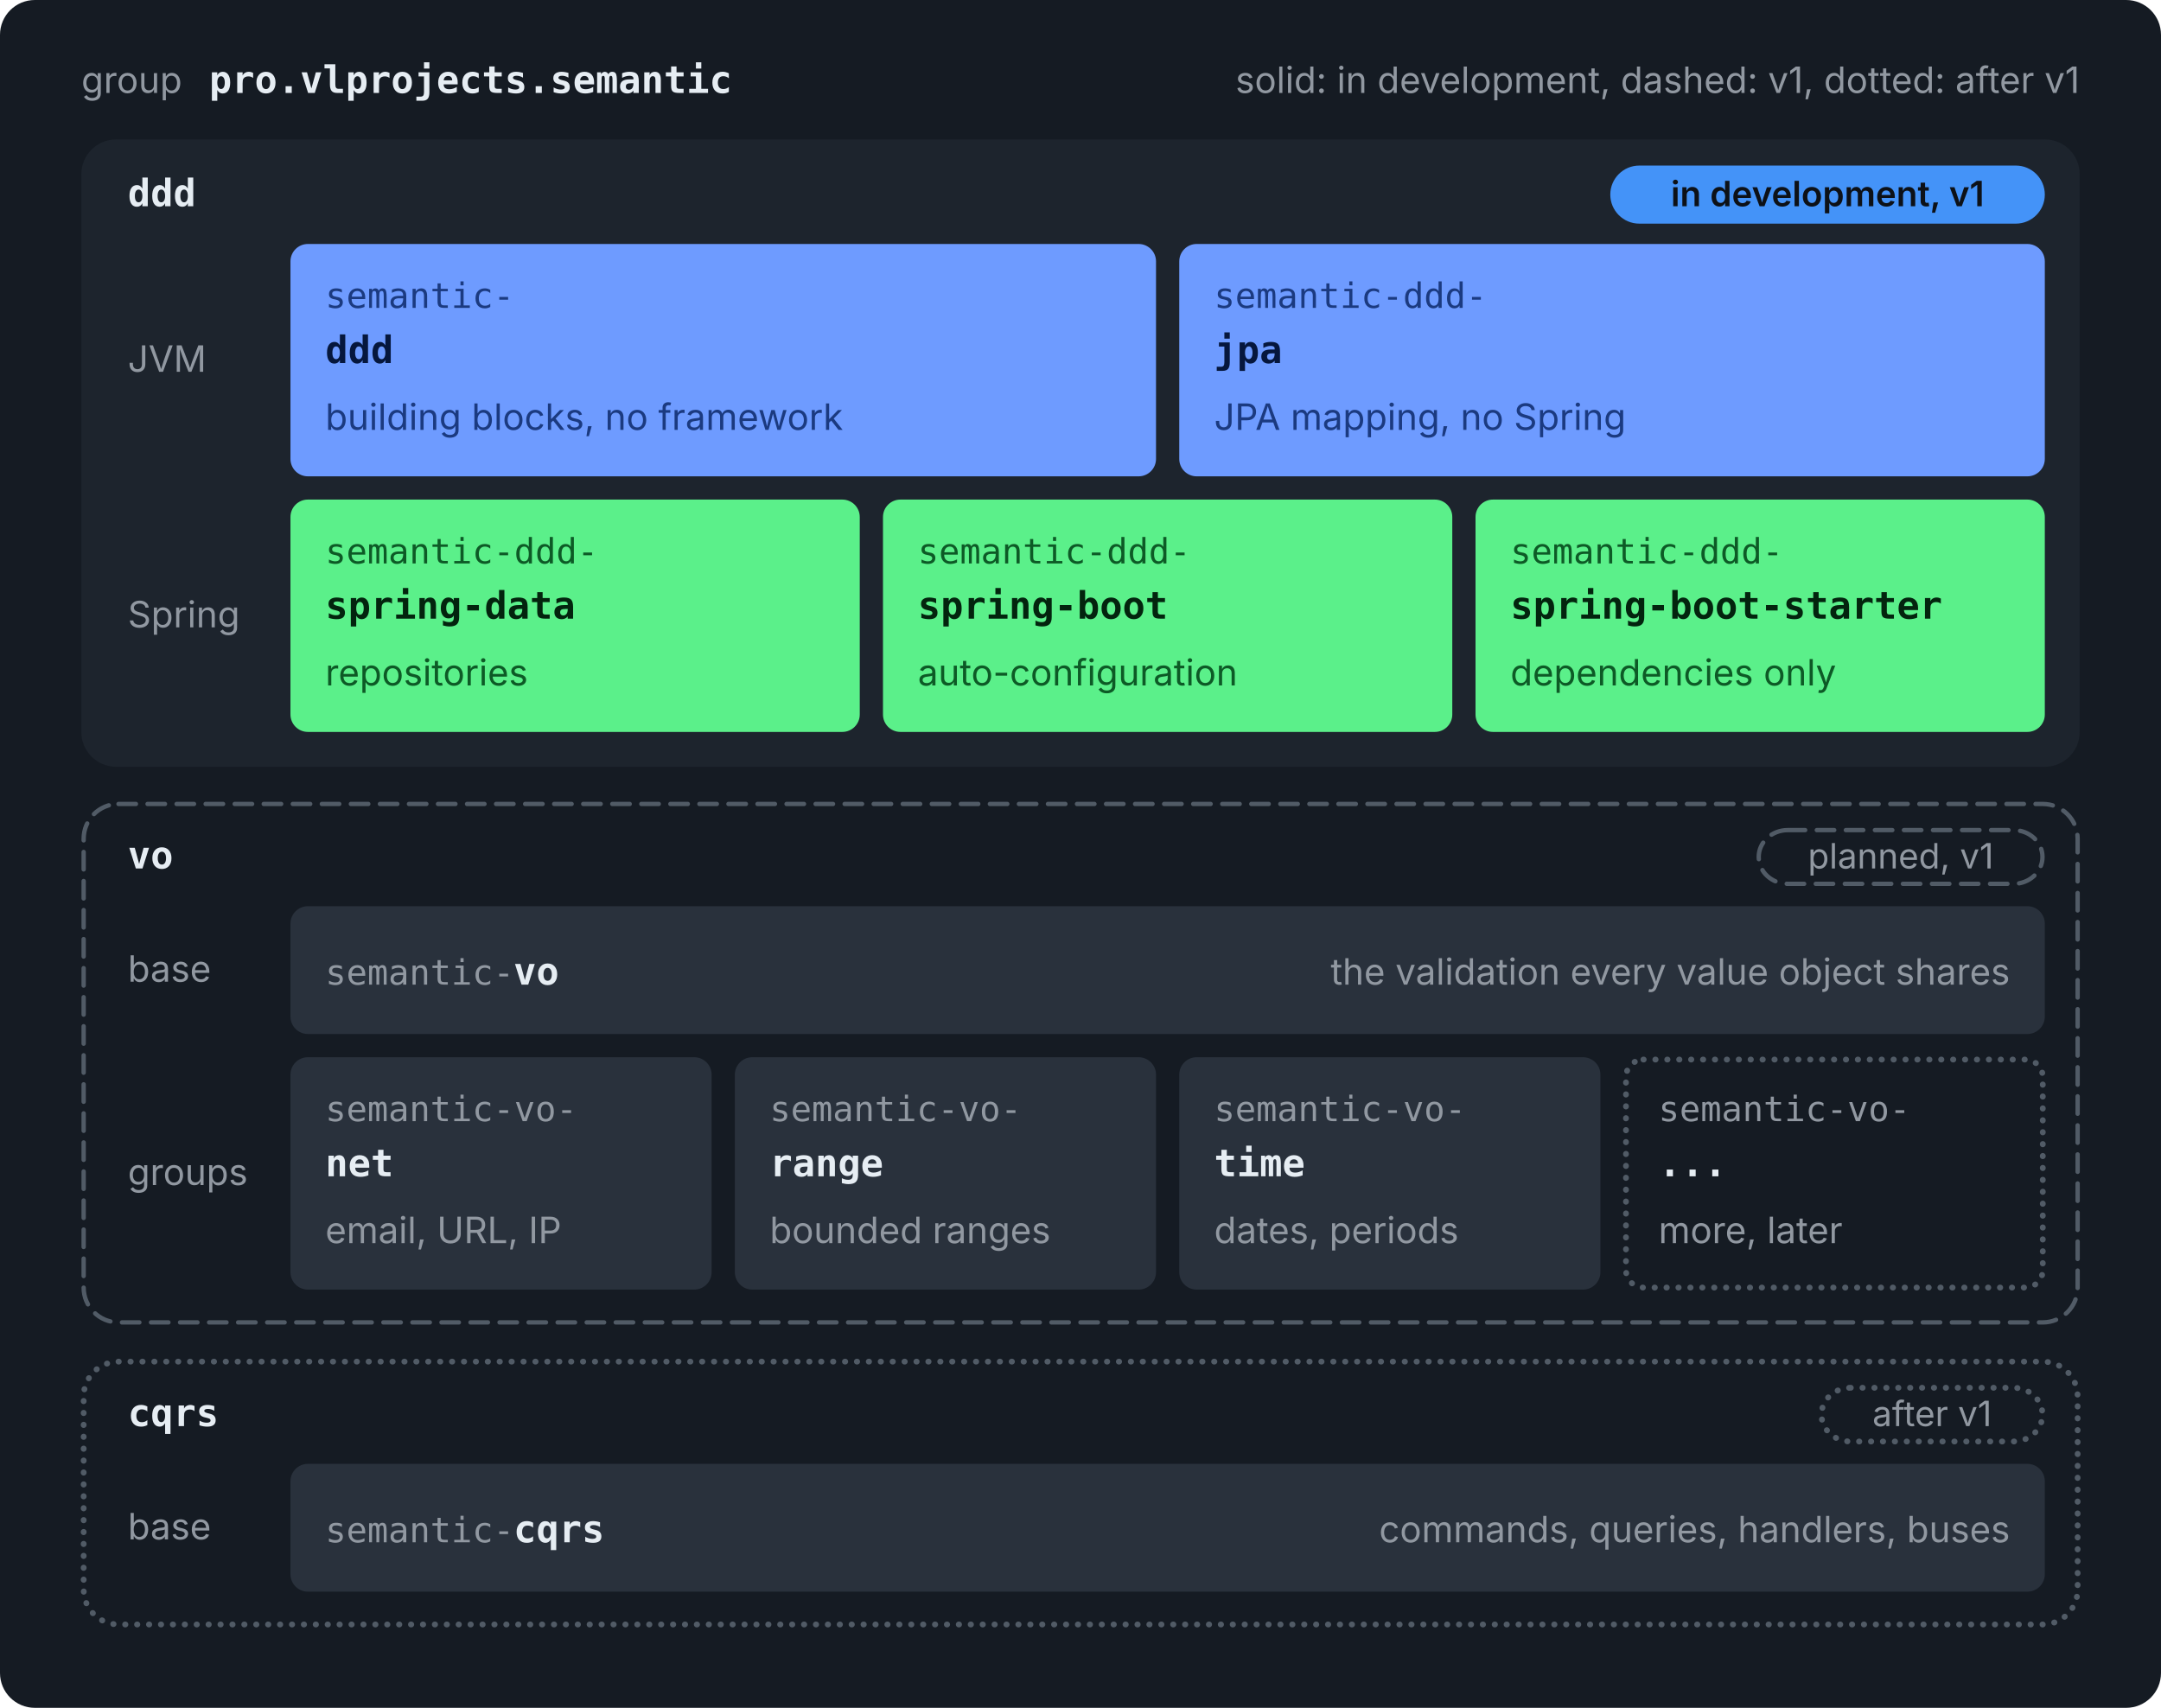
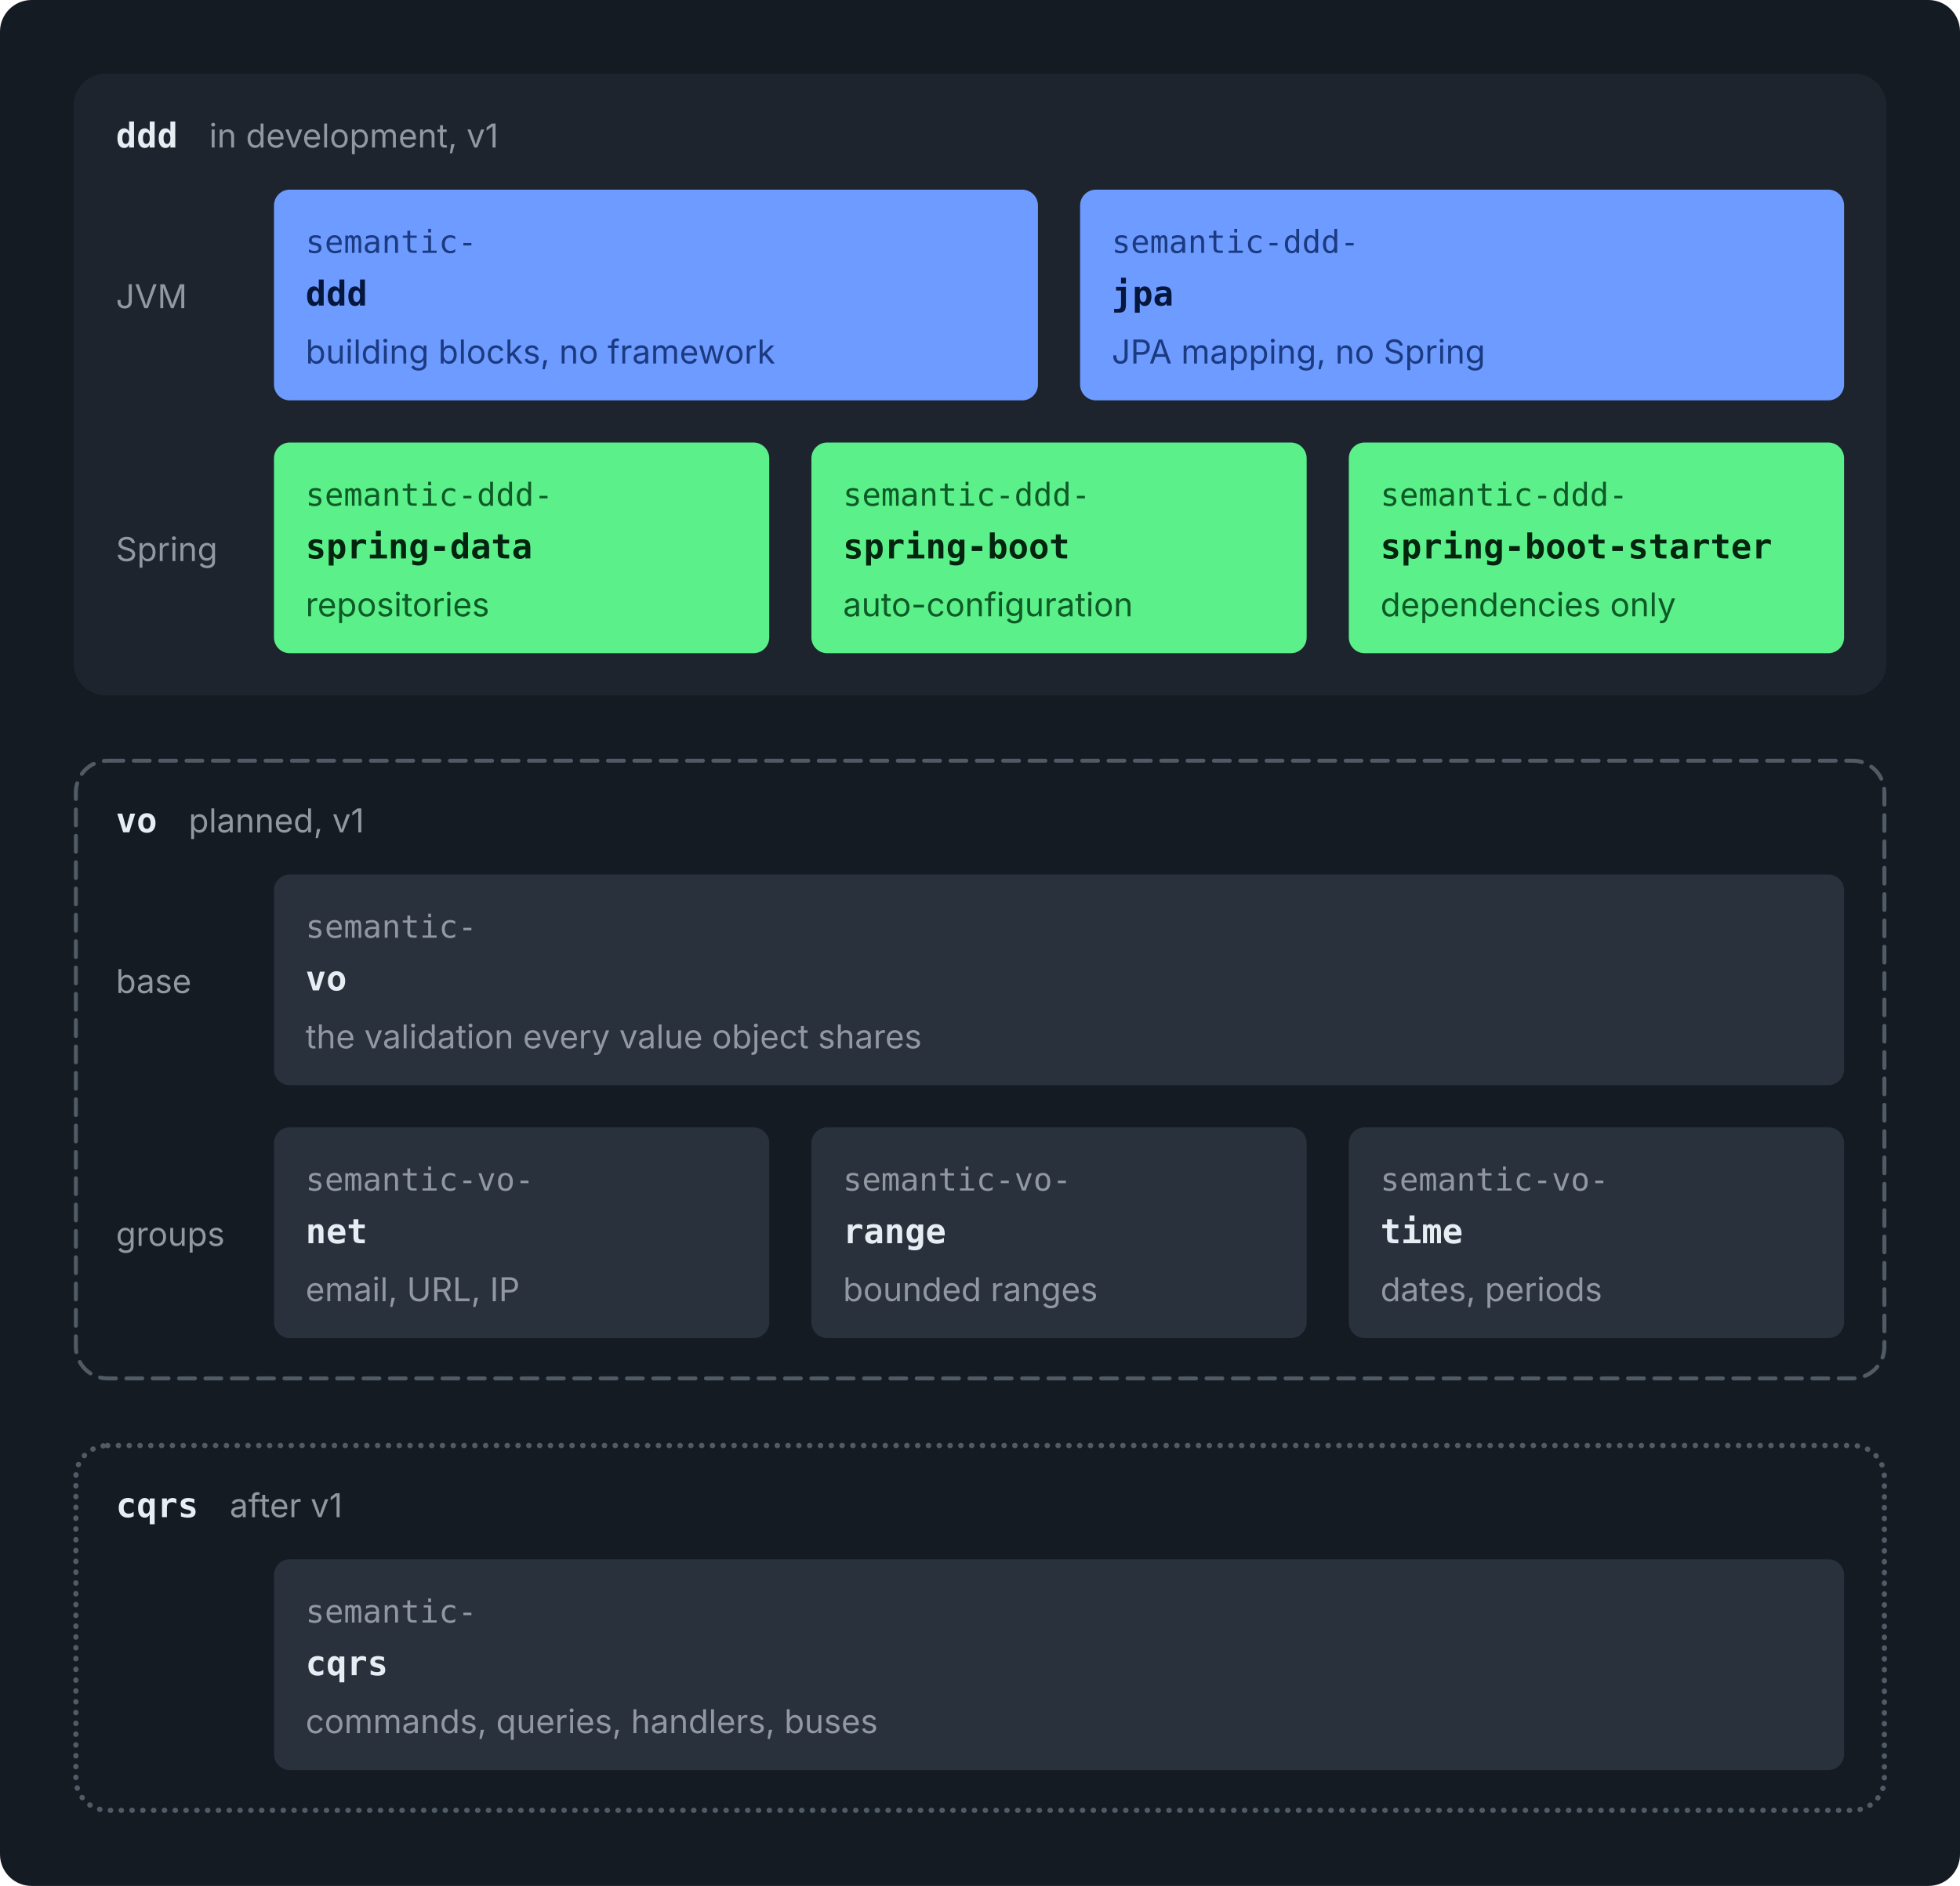
- <svg xmlns="http://www.w3.org/2000/svg" viewBox="0 0 744 588" width="744" height="588" role="img">
-   <rect width="744" height="588" rx="12" fill="#151B23" />
+ <svg xmlns="http://www.w3.org/2000/svg" viewBox="0 0 744 716" width="744" height="716" role="img">
+   <rect width="744" height="716" rx="12" fill="#151B23" />
  <g transform="translate(12,12)">
-     <text x="16.0" y="20.0" font-family="-apple-system, BlinkMacSystemFont, 'Segoe UI', Inter, Helvetica, Arial, sans-serif" font-size="12.5" font-weight="400" fill="#9198A1" text-anchor="start">group</text>
-     <text x="60.0" y="20.0" font-family="ui-monospace, SFMono-Regular, 'SF Mono', Menlo, Consolas, monospace" font-size="13" font-weight="600" fill="#E6EDF3" text-anchor="start">pro.vlprojects.semantic</text>
-     <text x="704.0" y="20.0" font-family="-apple-system, BlinkMacSystemFont, 'Segoe UI', Inter, Helvetica, Arial, sans-serif" font-size="12.5" font-weight="400" fill="#9198A1" text-anchor="end">solid: in development, dashed: v1, dotted: after v1</text>
-     <rect x="16.0" y="36.0" width="688.0" height="216.0" rx="12" fill="#1D242D" />
-     <text x="32.0" y="59.0" font-family="ui-monospace, SFMono-Regular, 'SF Mono', Menlo, Consolas, monospace" font-size="13" font-weight="600" fill="#E6EDF3" text-anchor="start">ddd</text>
-     <rect x="542.4" y="45.0" width="149.6" height="20.0" rx="10" fill="#4493F8" />
-     <text x="617.2" y="59.0" font-family="-apple-system, BlinkMacSystemFont, 'Segoe UI', Inter, Helvetica, Arial, sans-serif" font-size="12" font-weight="600" fill="#0D1117" text-anchor="middle">in development, v1</text>
-     <text x="32.0" y="116.0" font-family="-apple-system, BlinkMacSystemFont, 'Segoe UI', Inter, Helvetica, Arial, sans-serif" font-size="12.5" font-weight="400" fill="#9198A1" text-anchor="start">JVM</text>
-     <rect x="88.0" y="72.0" width="298.0" height="80.0" rx="6" fill="#6E9BFF" />
-     <text x="100.0" y="94.0" font-family="ui-monospace, SFMono-Regular, 'SF Mono', Menlo, Consolas, monospace" font-size="12" font-weight="400" fill="#1B3A80" text-anchor="start">semantic-</text>
-     <text x="100.0" y="113.0" font-family="ui-monospace, SFMono-Regular, 'SF Mono', Menlo, Consolas, monospace" font-size="13" font-weight="600" fill="#06173D" text-anchor="start">ddd</text>
-     <text x="100.0" y="136.0" font-family="-apple-system, BlinkMacSystemFont, 'Segoe UI', Inter, Helvetica, Arial, sans-serif" font-size="12.5" font-weight="400" fill="#1B3A80" text-anchor="start">building blocks, no framework</text>
-     <rect x="394.0" y="72.0" width="298.0" height="80.0" rx="6" fill="#6E9BFF" />
-     <text x="406.0" y="94.0" font-family="ui-monospace, SFMono-Regular, 'SF Mono', Menlo, Consolas, monospace" font-size="12" font-weight="400" fill="#1B3A80" text-anchor="start">semantic-ddd-</text>
-     <text x="406.0" y="113.0" font-family="ui-monospace, SFMono-Regular, 'SF Mono', Menlo, Consolas, monospace" font-size="13" font-weight="600" fill="#06173D" text-anchor="start">jpa</text>
-     <text x="406.0" y="136.0" font-family="-apple-system, BlinkMacSystemFont, 'Segoe UI', Inter, Helvetica, Arial, sans-serif" font-size="12.5" font-weight="400" fill="#1B3A80" text-anchor="start">JPA mapping, no Spring</text>
-     <text x="32.0" y="204.0" font-family="-apple-system, BlinkMacSystemFont, 'Segoe UI', Inter, Helvetica, Arial, sans-serif" font-size="12.5" font-weight="400" fill="#9198A1" text-anchor="start">Spring</text>
-     <rect x="88.0" y="160.0" width="196.0" height="80.0" rx="6" fill="#5BF08A" />
-     <text x="100.0" y="182.0" font-family="ui-monospace, SFMono-Regular, 'SF Mono', Menlo, Consolas, monospace" font-size="12" font-weight="400" fill="#0D5A26" text-anchor="start">semantic-ddd-</text>
-     <text x="100.0" y="201.0" font-family="ui-monospace, SFMono-Regular, 'SF Mono', Menlo, Consolas, monospace" font-size="13" font-weight="600" fill="#03240E" text-anchor="start">spring-data</text>
-     <text x="100.0" y="224.0" font-family="-apple-system, BlinkMacSystemFont, 'Segoe UI', Inter, Helvetica, Arial, sans-serif" font-size="12.5" font-weight="400" fill="#0D5A26" text-anchor="start">repositories</text>
-     <rect x="292.0" y="160.0" width="196.0" height="80.0" rx="6" fill="#5BF08A" />
-     <text x="304.0" y="182.0" font-family="ui-monospace, SFMono-Regular, 'SF Mono', Menlo, Consolas, monospace" font-size="12" font-weight="400" fill="#0D5A26" text-anchor="start">semantic-ddd-</text>
-     <text x="304.0" y="201.0" font-family="ui-monospace, SFMono-Regular, 'SF Mono', Menlo, Consolas, monospace" font-size="13" font-weight="600" fill="#03240E" text-anchor="start">spring-boot</text>
-     <text x="304.0" y="224.0" font-family="-apple-system, BlinkMacSystemFont, 'Segoe UI', Inter, Helvetica, Arial, sans-serif" font-size="12.5" font-weight="400" fill="#0D5A26" text-anchor="start">auto-configuration</text>
-     <rect x="496.0" y="160.0" width="196.0" height="80.0" rx="6" fill="#5BF08A" />
-     <text x="508.0" y="182.0" font-family="ui-monospace, SFMono-Regular, 'SF Mono', Menlo, Consolas, monospace" font-size="12" font-weight="400" fill="#0D5A26" text-anchor="start">semantic-ddd-</text>
-     <text x="508.0" y="201.0" font-family="ui-monospace, SFMono-Regular, 'SF Mono', Menlo, Consolas, monospace" font-size="13" font-weight="600" fill="#03240E" text-anchor="start">spring-boot-starter</text>
-     <text x="508.0" y="224.0" font-family="-apple-system, BlinkMacSystemFont, 'Segoe UI', Inter, Helvetica, Arial, sans-serif" font-size="12.5" font-weight="400" fill="#0D5A26" text-anchor="start">dependencies only</text>
-     <rect x="16.8" y="264.8" width="686.5" height="178.5" rx="12" fill="none" stroke="#515B66" stroke-width="1.5" stroke-dasharray="6 4" stroke-linecap="round" />
-     <text x="32.0" y="287.0" font-family="ui-monospace, SFMono-Regular, 'SF Mono', Menlo, Consolas, monospace" font-size="13" font-weight="600" fill="#E6EDF3" text-anchor="start">vo</text>
-     <rect x="593.5" y="273.8" width="97.7" height="18.5" rx="10" fill="none" stroke="#515B66" stroke-width="1.5" stroke-dasharray="6 4" stroke-linecap="round" />
-     <text x="642.4" y="287.0" font-family="-apple-system, BlinkMacSystemFont, 'Segoe UI', Inter, Helvetica, Arial, sans-serif" font-size="12" font-weight="400" fill="#9198A1" text-anchor="middle">planned, v1</text>
-     <text x="32.0" y="326.0" font-family="-apple-system, BlinkMacSystemFont, 'Segoe UI', Inter, Helvetica, Arial, sans-serif" font-size="12.5" font-weight="400" fill="#9198A1" text-anchor="start">base</text>
-     <rect x="88.0" y="300.0" width="604.0" height="44.0" rx="6" fill="#29313C" />
-     <text x="100.0" y="327.0" font-family="ui-monospace, SFMono-Regular, 'SF Mono', Menlo, Consolas, monospace" font-size="12" font-weight="400" fill="#9198A1" text-anchor="start">semantic-</text>
-     <text x="164.8" y="327.0" font-family="ui-monospace, SFMono-Regular, 'SF Mono', Menlo, Consolas, monospace" font-size="13" font-weight="600" fill="#E6EDF3" text-anchor="start">vo</text>
-     <text x="680.0" y="327.0" font-family="-apple-system, BlinkMacSystemFont, 'Segoe UI', Inter, Helvetica, Arial, sans-serif" font-size="12.5" font-weight="400" fill="#9198A1" text-anchor="end">the validation every value object shares</text>
-     <text x="32.0" y="396.0" font-family="-apple-system, BlinkMacSystemFont, 'Segoe UI', Inter, Helvetica, Arial, sans-serif" font-size="12.5" font-weight="400" fill="#9198A1" text-anchor="start">groups</text>
-     <rect x="88.0" y="352.0" width="145.0" height="80.0" rx="6" fill="#29313C" />
-     <text x="100.0" y="374.0" font-family="ui-monospace, SFMono-Regular, 'SF Mono', Menlo, Consolas, monospace" font-size="12" font-weight="400" fill="#9198A1" text-anchor="start">semantic-vo-</text>
-     <text x="100.0" y="393.0" font-family="ui-monospace, SFMono-Regular, 'SF Mono', Menlo, Consolas, monospace" font-size="13" font-weight="600" fill="#E6EDF3" text-anchor="start">net</text>
-     <text x="100.0" y="416.0" font-family="-apple-system, BlinkMacSystemFont, 'Segoe UI', Inter, Helvetica, Arial, sans-serif" font-size="12.5" font-weight="400" fill="#9198A1" text-anchor="start">email, URL, IP</text>
-     <rect x="241.0" y="352.0" width="145.0" height="80.0" rx="6" fill="#29313C" />
-     <text x="253.0" y="374.0" font-family="ui-monospace, SFMono-Regular, 'SF Mono', Menlo, Consolas, monospace" font-size="12" font-weight="400" fill="#9198A1" text-anchor="start">semantic-vo-</text>
-     <text x="253.0" y="393.0" font-family="ui-monospace, SFMono-Regular, 'SF Mono', Menlo, Consolas, monospace" font-size="13" font-weight="600" fill="#E6EDF3" text-anchor="start">range</text>
-     <text x="253.0" y="416.0" font-family="-apple-system, BlinkMacSystemFont, 'Segoe UI', Inter, Helvetica, Arial, sans-serif" font-size="12.5" font-weight="400" fill="#9198A1" text-anchor="start">bounded ranges</text>
-     <rect x="394.0" y="352.0" width="145.0" height="80.0" rx="6" fill="#29313C" />
-     <text x="406.0" y="374.0" font-family="ui-monospace, SFMono-Regular, 'SF Mono', Menlo, Consolas, monospace" font-size="12" font-weight="400" fill="#9198A1" text-anchor="start">semantic-vo-</text>
-     <text x="406.0" y="393.0" font-family="ui-monospace, SFMono-Regular, 'SF Mono', Menlo, Consolas, monospace" font-size="13" font-weight="600" fill="#E6EDF3" text-anchor="start">time</text>
-     <text x="406.0" y="416.0" font-family="-apple-system, BlinkMacSystemFont, 'Segoe UI', Inter, Helvetica, Arial, sans-serif" font-size="12.5" font-weight="400" fill="#9198A1" text-anchor="start">dates, periods</text>
-     <rect x="547.8" y="352.8" width="143.5" height="78.5" rx="6" fill="none" stroke="#515B66" stroke-width="2" stroke-dasharray="0.1 4" stroke-linecap="round" />
-     <text x="559.0" y="374.0" font-family="ui-monospace, SFMono-Regular, 'SF Mono', Menlo, Consolas, monospace" font-size="12" font-weight="400" fill="#9198A1" text-anchor="start">semantic-vo-</text>
-     <text x="559.0" y="393.0" font-family="ui-monospace, SFMono-Regular, 'SF Mono', Menlo, Consolas, monospace" font-size="13" font-weight="600" fill="#E6EDF3" text-anchor="start">...</text>
-     <text x="559.0" y="416.0" font-family="-apple-system, BlinkMacSystemFont, 'Segoe UI', Inter, Helvetica, Arial, sans-serif" font-size="12.5" font-weight="400" fill="#9198A1" text-anchor="start">more, later</text>
-     <rect x="16.8" y="456.8" width="686.5" height="90.5" rx="12" fill="none" stroke="#515B66" stroke-width="2" stroke-dasharray="0.1 4" stroke-linecap="round" />
-     <text x="32.0" y="479.0" font-family="ui-monospace, SFMono-Regular, 'SF Mono', Menlo, Consolas, monospace" font-size="13" font-weight="600" fill="#E6EDF3" text-anchor="start">cqrs</text>
-     <rect x="615.1" y="465.8" width="76.1" height="18.5" rx="10" fill="none" stroke="#515B66" stroke-width="2" stroke-dasharray="0.1 4" stroke-linecap="round" />
-     <text x="653.2" y="479.0" font-family="-apple-system, BlinkMacSystemFont, 'Segoe UI', Inter, Helvetica, Arial, sans-serif" font-size="12" font-weight="400" fill="#9198A1" text-anchor="middle">after v1</text>
-     <text x="32.0" y="518.0" font-family="-apple-system, BlinkMacSystemFont, 'Segoe UI', Inter, Helvetica, Arial, sans-serif" font-size="12.5" font-weight="400" fill="#9198A1" text-anchor="start">base</text>
-     <rect x="88.0" y="492.0" width="604.0" height="44.0" rx="6" fill="#29313C" />
-     <text x="100.0" y="519.0" font-family="ui-monospace, SFMono-Regular, 'SF Mono', Menlo, Consolas, monospace" font-size="12" font-weight="400" fill="#9198A1" text-anchor="start">semantic-</text>
-     <text x="164.8" y="519.0" font-family="ui-monospace, SFMono-Regular, 'SF Mono', Menlo, Consolas, monospace" font-size="13" font-weight="600" fill="#E6EDF3" text-anchor="start">cqrs</text>
-     <text x="680.0" y="519.0" font-family="-apple-system, BlinkMacSystemFont, 'Segoe UI', Inter, Helvetica, Arial, sans-serif" font-size="12.5" font-weight="400" fill="#9198A1" text-anchor="end">commands, queries, handlers, buses</text>
+     <rect x="16.0" y="16.0" width="688.0" height="236.0" rx="12" fill="#1D242D" />
+     <text x="32.0" y="44.0" font-family="ui-monospace, SFMono-Regular, 'SF Mono', Menlo, Consolas, monospace" font-size="13" font-weight="600" fill="#E6EDF3" text-anchor="start">ddd</text>
+     <text x="67.4" y="44.0" font-family="-apple-system, BlinkMacSystemFont, 'Segoe UI', Inter, Helvetica, Arial, sans-serif" font-size="12.5" font-weight="400" fill="#9198A1" text-anchor="start">in development, v1</text>
+     <text x="32.0" y="105.0" font-family="-apple-system, BlinkMacSystemFont, 'Segoe UI', Inter, Helvetica, Arial, sans-serif" font-size="12.5" font-weight="400" fill="#9198A1" text-anchor="start">JVM</text>
+     <rect x="92.0" y="60.0" width="290.0" height="80.0" rx="6" fill="#6E9BFF" />
+     <text x="104.0" y="84.0" font-family="ui-monospace, SFMono-Regular, 'SF Mono', Menlo, Consolas, monospace" font-size="12" font-weight="400" fill="#1B3A80" text-anchor="start">semantic-</text>
+     <text x="104.0" y="104.0" font-family="ui-monospace, SFMono-Regular, 'SF Mono', Menlo, Consolas, monospace" font-size="13" font-weight="600" fill="#06173D" text-anchor="start">ddd</text>
+     <text x="104.0" y="126.0" font-family="-apple-system, BlinkMacSystemFont, 'Segoe UI', Inter, Helvetica, Arial, sans-serif" font-size="12.5" font-weight="400" fill="#1B3A80" text-anchor="start">building blocks, no framework</text>
+     <rect x="398.0" y="60.0" width="290.0" height="80.0" rx="6" fill="#6E9BFF" />
+     <text x="410.0" y="84.0" font-family="ui-monospace, SFMono-Regular, 'SF Mono', Menlo, Consolas, monospace" font-size="12" font-weight="400" fill="#1B3A80" text-anchor="start">semantic-ddd-</text>
+     <text x="410.0" y="104.0" font-family="ui-monospace, SFMono-Regular, 'SF Mono', Menlo, Consolas, monospace" font-size="13" font-weight="600" fill="#06173D" text-anchor="start">jpa</text>
+     <text x="410.0" y="126.0" font-family="-apple-system, BlinkMacSystemFont, 'Segoe UI', Inter, Helvetica, Arial, sans-serif" font-size="12.5" font-weight="400" fill="#1B3A80" text-anchor="start">JPA mapping, no Spring</text>
+     <text x="32.0" y="201.0" font-family="-apple-system, BlinkMacSystemFont, 'Segoe UI', Inter, Helvetica, Arial, sans-serif" font-size="12.5" font-weight="400" fill="#9198A1" text-anchor="start">Spring</text>
+     <rect x="92.0" y="156.0" width="188.0" height="80.0" rx="6" fill="#5BF08A" />
+     <text x="104.0" y="180.0" font-family="ui-monospace, SFMono-Regular, 'SF Mono', Menlo, Consolas, monospace" font-size="12" font-weight="400" fill="#0D5A26" text-anchor="start">semantic-ddd-</text>
+     <text x="104.0" y="200.0" font-family="ui-monospace, SFMono-Regular, 'SF Mono', Menlo, Consolas, monospace" font-size="13" font-weight="600" fill="#03240E" text-anchor="start">spring-data</text>
+     <text x="104.0" y="222.0" font-family="-apple-system, BlinkMacSystemFont, 'Segoe UI', Inter, Helvetica, Arial, sans-serif" font-size="12.5" font-weight="400" fill="#0D5A26" text-anchor="start">repositories</text>
+     <rect x="296.0" y="156.0" width="188.0" height="80.0" rx="6" fill="#5BF08A" />
+     <text x="308.0" y="180.0" font-family="ui-monospace, SFMono-Regular, 'SF Mono', Menlo, Consolas, monospace" font-size="12" font-weight="400" fill="#0D5A26" text-anchor="start">semantic-ddd-</text>
+     <text x="308.0" y="200.0" font-family="ui-monospace, SFMono-Regular, 'SF Mono', Menlo, Consolas, monospace" font-size="13" font-weight="600" fill="#03240E" text-anchor="start">spring-boot</text>
+     <text x="308.0" y="222.0" font-family="-apple-system, BlinkMacSystemFont, 'Segoe UI', Inter, Helvetica, Arial, sans-serif" font-size="12.5" font-weight="400" fill="#0D5A26" text-anchor="start">auto-configuration</text>
+     <rect x="500.0" y="156.0" width="188.0" height="80.0" rx="6" fill="#5BF08A" />
+     <text x="512.0" y="180.0" font-family="ui-monospace, SFMono-Regular, 'SF Mono', Menlo, Consolas, monospace" font-size="12" font-weight="400" fill="#0D5A26" text-anchor="start">semantic-ddd-</text>
+     <text x="512.0" y="200.0" font-family="ui-monospace, SFMono-Regular, 'SF Mono', Menlo, Consolas, monospace" font-size="13" font-weight="600" fill="#03240E" text-anchor="start">spring-boot-starter</text>
+     <text x="512.0" y="222.0" font-family="-apple-system, BlinkMacSystemFont, 'Segoe UI', Inter, Helvetica, Arial, sans-serif" font-size="12.5" font-weight="400" fill="#0D5A26" text-anchor="start">dependencies only</text>
+     <rect x="16.8" y="276.8" width="686.5" height="234.5" rx="12" fill="none" stroke="#515B66" stroke-width="1.5" stroke-dasharray="6 4" stroke-linecap="round" />
+     <text x="32.0" y="304.0" font-family="ui-monospace, SFMono-Regular, 'SF Mono', Menlo, Consolas, monospace" font-size="13" font-weight="600" fill="#E6EDF3" text-anchor="start">vo</text>
+     <text x="59.6" y="304.0" font-family="-apple-system, BlinkMacSystemFont, 'Segoe UI', Inter, Helvetica, Arial, sans-serif" font-size="12.5" font-weight="400" fill="#9198A1" text-anchor="start">planned, v1</text>
+     <text x="32.0" y="365.0" font-family="-apple-system, BlinkMacSystemFont, 'Segoe UI', Inter, Helvetica, Arial, sans-serif" font-size="12.5" font-weight="400" fill="#9198A1" text-anchor="start">base</text>
+     <rect x="92.0" y="320.0" width="596.0" height="80.0" rx="6" fill="#29313C" />
+     <text x="104.0" y="344.0" font-family="ui-monospace, SFMono-Regular, 'SF Mono', Menlo, Consolas, monospace" font-size="12" font-weight="400" fill="#9198A1" text-anchor="start">semantic-</text>
+     <text x="104.0" y="364.0" font-family="ui-monospace, SFMono-Regular, 'SF Mono', Menlo, Consolas, monospace" font-size="13" font-weight="600" fill="#E6EDF3" text-anchor="start">vo</text>
+     <text x="104.0" y="386.0" font-family="-apple-system, BlinkMacSystemFont, 'Segoe UI', Inter, Helvetica, Arial, sans-serif" font-size="12.5" font-weight="400" fill="#9198A1" text-anchor="start">the validation every value object shares</text>
+     <text x="32.0" y="461.0" font-family="-apple-system, BlinkMacSystemFont, 'Segoe UI', Inter, Helvetica, Arial, sans-serif" font-size="12.5" font-weight="400" fill="#9198A1" text-anchor="start">groups</text>
+     <rect x="92.0" y="416.0" width="188.0" height="80.0" rx="6" fill="#29313C" />
+     <text x="104.0" y="440.0" font-family="ui-monospace, SFMono-Regular, 'SF Mono', Menlo, Consolas, monospace" font-size="12" font-weight="400" fill="#9198A1" text-anchor="start">semantic-vo-</text>
+     <text x="104.0" y="460.0" font-family="ui-monospace, SFMono-Regular, 'SF Mono', Menlo, Consolas, monospace" font-size="13" font-weight="600" fill="#E6EDF3" text-anchor="start">net</text>
+     <text x="104.0" y="482.0" font-family="-apple-system, BlinkMacSystemFont, 'Segoe UI', Inter, Helvetica, Arial, sans-serif" font-size="12.5" font-weight="400" fill="#9198A1" text-anchor="start">email, URL, IP</text>
+     <rect x="296.0" y="416.0" width="188.0" height="80.0" rx="6" fill="#29313C" />
+     <text x="308.0" y="440.0" font-family="ui-monospace, SFMono-Regular, 'SF Mono', Menlo, Consolas, monospace" font-size="12" font-weight="400" fill="#9198A1" text-anchor="start">semantic-vo-</text>
+     <text x="308.0" y="460.0" font-family="ui-monospace, SFMono-Regular, 'SF Mono', Menlo, Consolas, monospace" font-size="13" font-weight="600" fill="#E6EDF3" text-anchor="start">range</text>
+     <text x="308.0" y="482.0" font-family="-apple-system, BlinkMacSystemFont, 'Segoe UI', Inter, Helvetica, Arial, sans-serif" font-size="12.5" font-weight="400" fill="#9198A1" text-anchor="start">bounded ranges</text>
+     <rect x="500.0" y="416.0" width="188.0" height="80.0" rx="6" fill="#29313C" />
+     <text x="512.0" y="440.0" font-family="ui-monospace, SFMono-Regular, 'SF Mono', Menlo, Consolas, monospace" font-size="12" font-weight="400" fill="#9198A1" text-anchor="start">semantic-vo-</text>
+     <text x="512.0" y="460.0" font-family="ui-monospace, SFMono-Regular, 'SF Mono', Menlo, Consolas, monospace" font-size="13" font-weight="600" fill="#E6EDF3" text-anchor="start">time</text>
+     <text x="512.0" y="482.0" font-family="-apple-system, BlinkMacSystemFont, 'Segoe UI', Inter, Helvetica, Arial, sans-serif" font-size="12.5" font-weight="400" fill="#9198A1" text-anchor="start">dates, periods</text>
+     <rect x="16.8" y="536.8" width="686.5" height="138.5" rx="12" fill="none" stroke="#515B66" stroke-width="2" stroke-dasharray="0.1 4" stroke-linecap="round" />
+     <text x="32.0" y="564.0" font-family="ui-monospace, SFMono-Regular, 'SF Mono', Menlo, Consolas, monospace" font-size="13" font-weight="600" fill="#E6EDF3" text-anchor="start">cqrs</text>
+     <text x="75.2" y="564.0" font-family="-apple-system, BlinkMacSystemFont, 'Segoe UI', Inter, Helvetica, Arial, sans-serif" font-size="12.5" font-weight="400" fill="#9198A1" text-anchor="start">after v1</text>
+     <rect x="92.0" y="580.0" width="596.0" height="80.0" rx="6" fill="#29313C" />
+     <text x="104.0" y="604.0" font-family="ui-monospace, SFMono-Regular, 'SF Mono', Menlo, Consolas, monospace" font-size="12" font-weight="400" fill="#9198A1" text-anchor="start">semantic-</text>
+     <text x="104.0" y="624.0" font-family="ui-monospace, SFMono-Regular, 'SF Mono', Menlo, Consolas, monospace" font-size="13" font-weight="600" fill="#E6EDF3" text-anchor="start">cqrs</text>
+     <text x="104.0" y="646.0" font-family="-apple-system, BlinkMacSystemFont, 'Segoe UI', Inter, Helvetica, Arial, sans-serif" font-size="12.5" font-weight="400" fill="#9198A1" text-anchor="start">commands, queries, handlers, buses</text>
  </g>
</svg>
